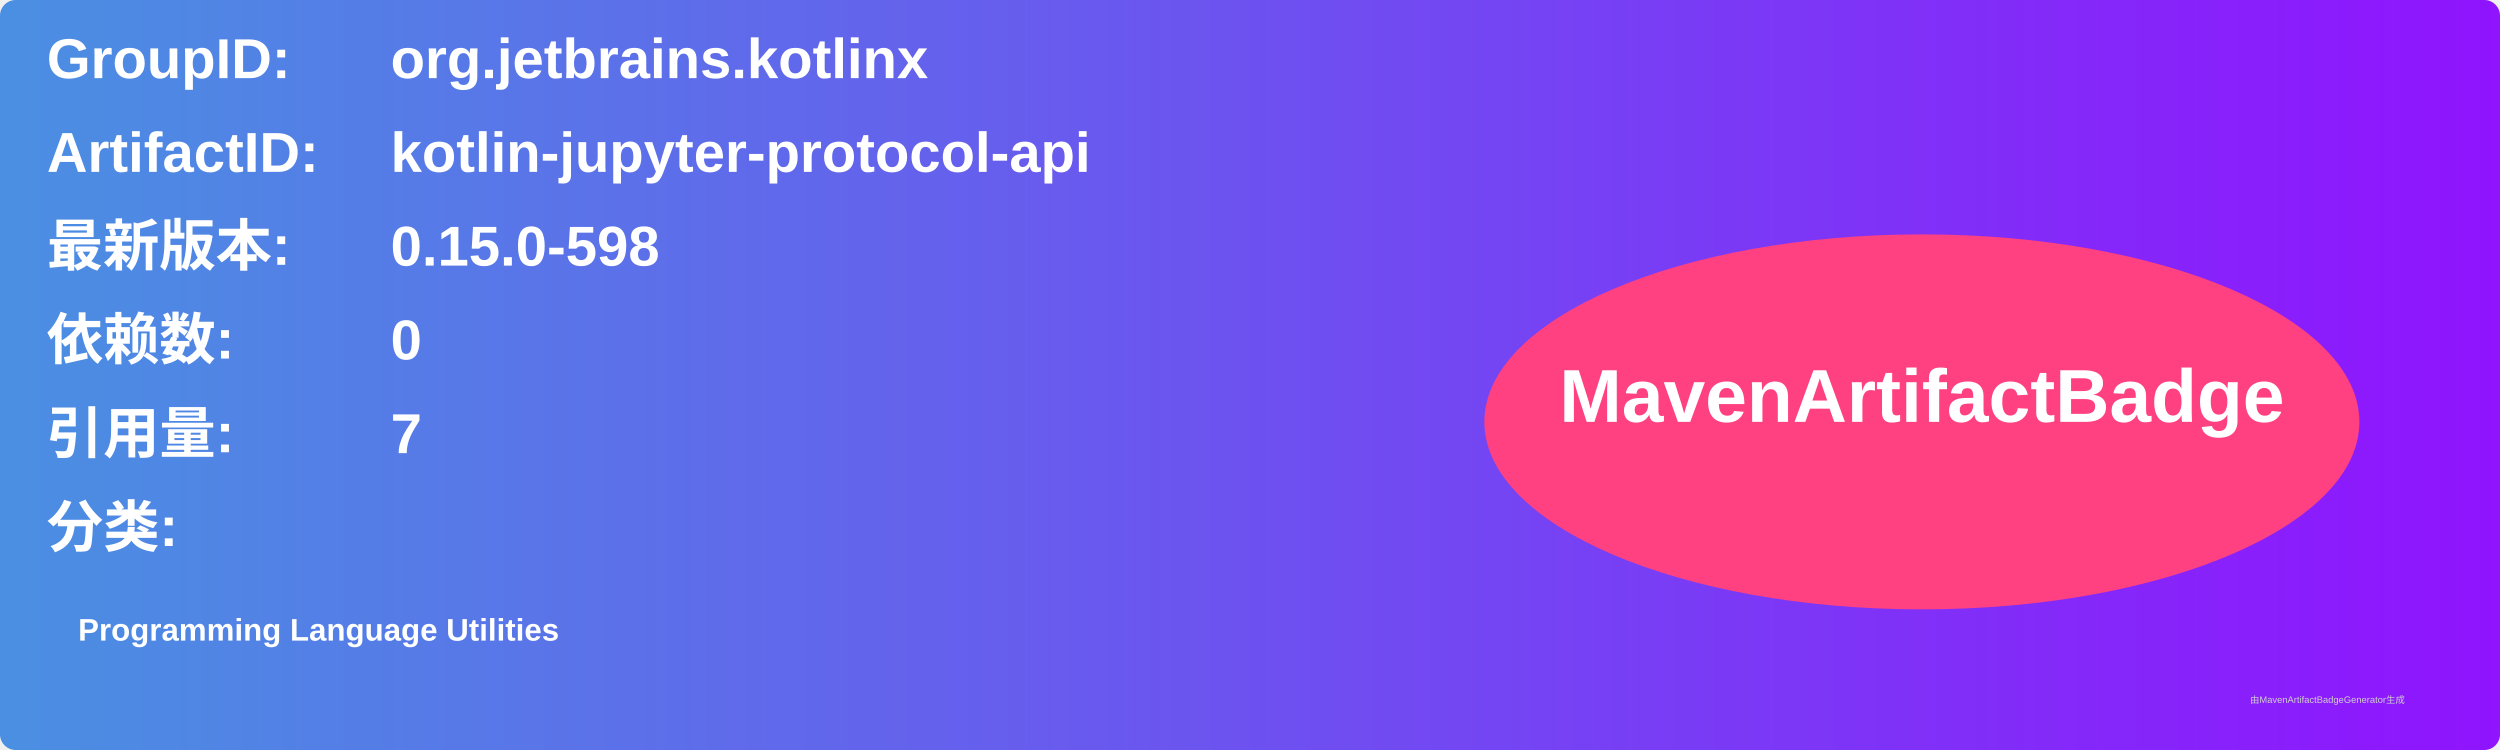
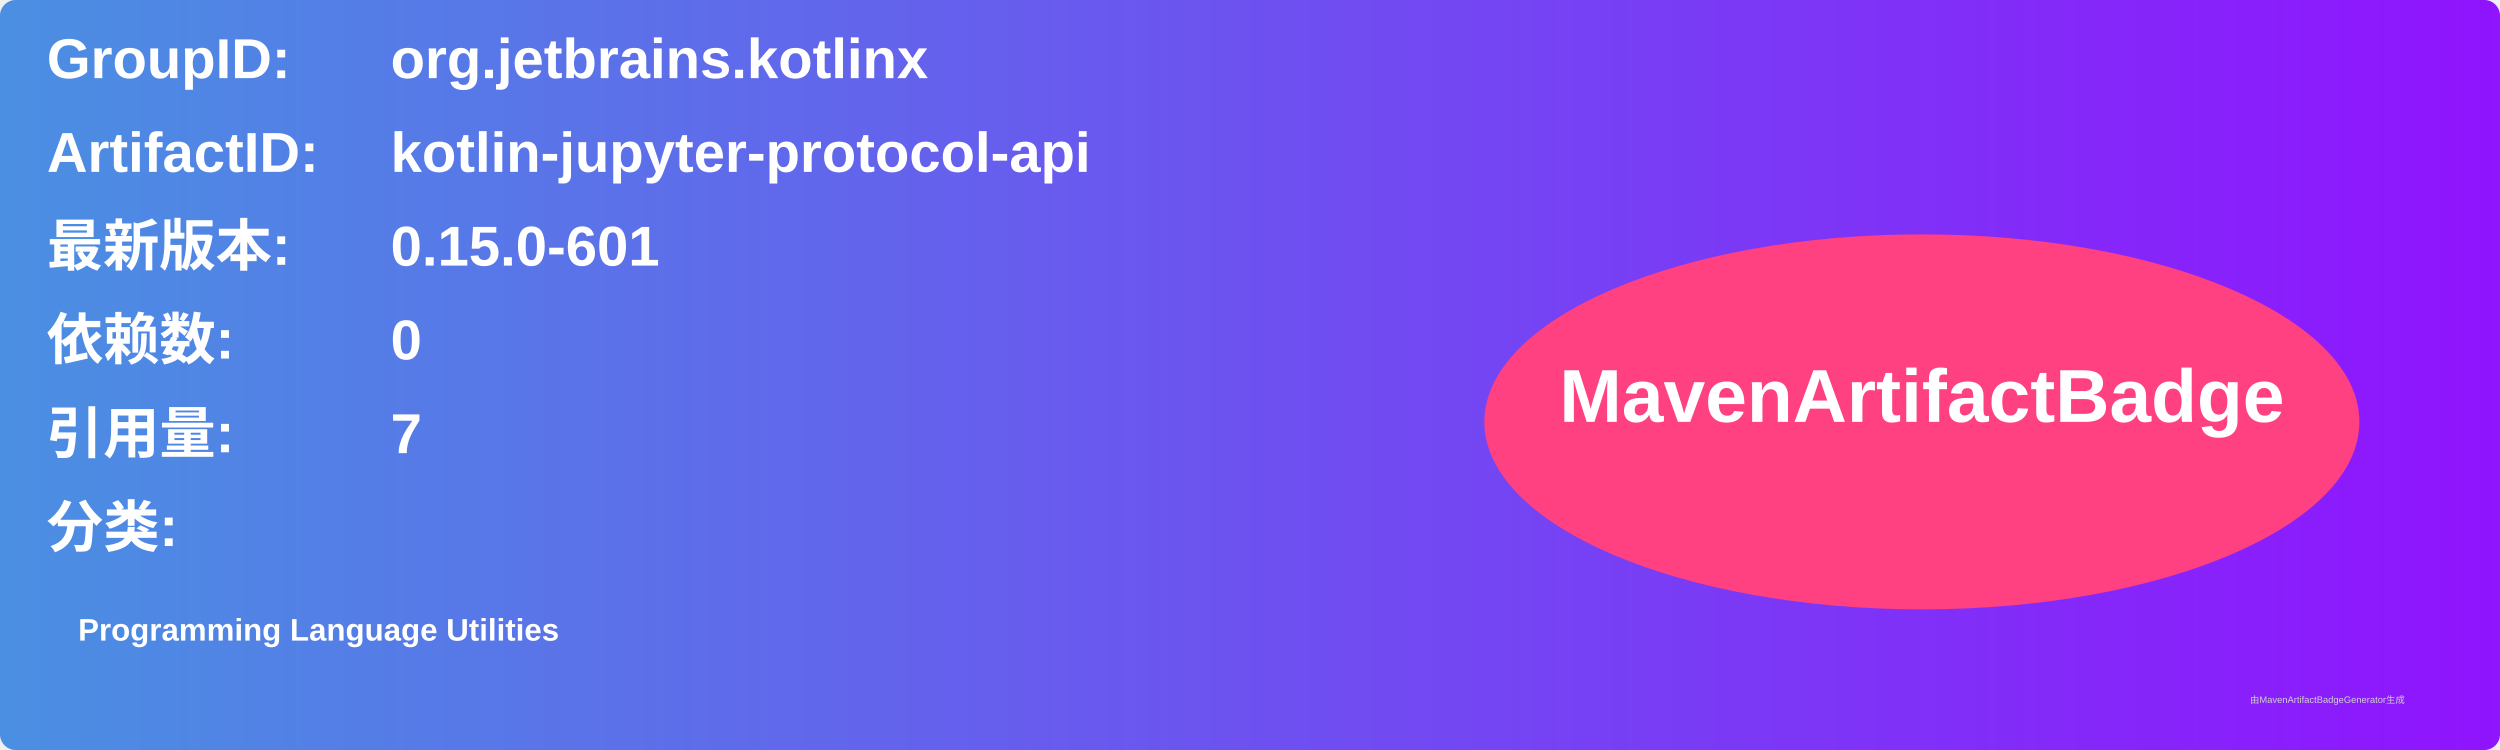
<svg xmlns="http://www.w3.org/2000/svg" width="800" height="240" viewBox="0 0 800 240">
  <linearGradient id="grad" x1="0%" y1="0%" x2="100%" y2="0%">
    <stop offset="0%" stop-color="#4a90e2" />
    <stop offset="100%" stop-color="#9013fe" />
  </linearGradient>
  <rect width="100%" height="100%" rx="5" ry="5" fill="url(#grad)" />
  <g transform="translate(15, 15)">
    <text x="0" y="10" font-family="Arial" font-size="18" fill="white" font-weight="bold" width="260">GroupID:</text>
    <text x="110" y="10" font-family="Arial" font-size="18" fill="white" font-weight="bold" width="460">org.jetbrains.kotlinx</text>
    <text x="0" y="40" font-family="Arial" font-size="18" fill="white" font-weight="bold" width="260">ArtifactID:</text>
    <text x="110" y="40" font-family="Arial" font-size="18" fill="white" font-weight="bold" width="460">kotlin-jupyter-protocol-api</text>
    <text x="0" y="70" font-family="Arial" font-size="18" fill="white" font-weight="bold">最新版本:</text>
    <text x="110" y="70" font-family="Arial" font-size="18" fill="white" font-weight="bold">
-       <tspan font-weight="bold">0.15.0-598</tspan>
+       <tspan font-weight="bold">0.15.0-601</tspan>
    </text>
    <text x="0" y="100" font-family="Arial" font-size="18" fill="white" font-weight="bold">依赖数: </text>
    <text x="110" y="100" font-family="Arial" font-size="18" fill="white">
      <tspan font-weight="bold">0</tspan>
    </text>
    <text x="0" y="130" font-family="Arial" font-size="18" fill="white" font-weight="bold">引用量: </text>
    <text x="110" y="130" font-family="Arial" font-size="18" fill="white">
      <tspan font-weight="bold">7</tspan>
    </text>
    <text x="0" y="160" font-family="Arial" font-size="18" fill="white" font-weight="bold">分类:</text>
    <text x="10" y="190" font-family="Arial" font-size="10" fill="white">
      <tspan font-weight="bold">Programming Language Utilities</tspan>
    </text>
    <ellipse cx="600" cy="120" rx="140" ry="60" fill="#ff4081" />
    <text x="600" y="120" text-anchor="middle" font-family="Arial" font-size="24" fill="white" font-weight="bold">MavenArtifactBadge</text>
  </g>
  <text x="720" y="225" font-family="Arial" font-size="3" fill="#d0d0d0">由MavenArtifactBadgeGenerator生成</text>
</svg>
